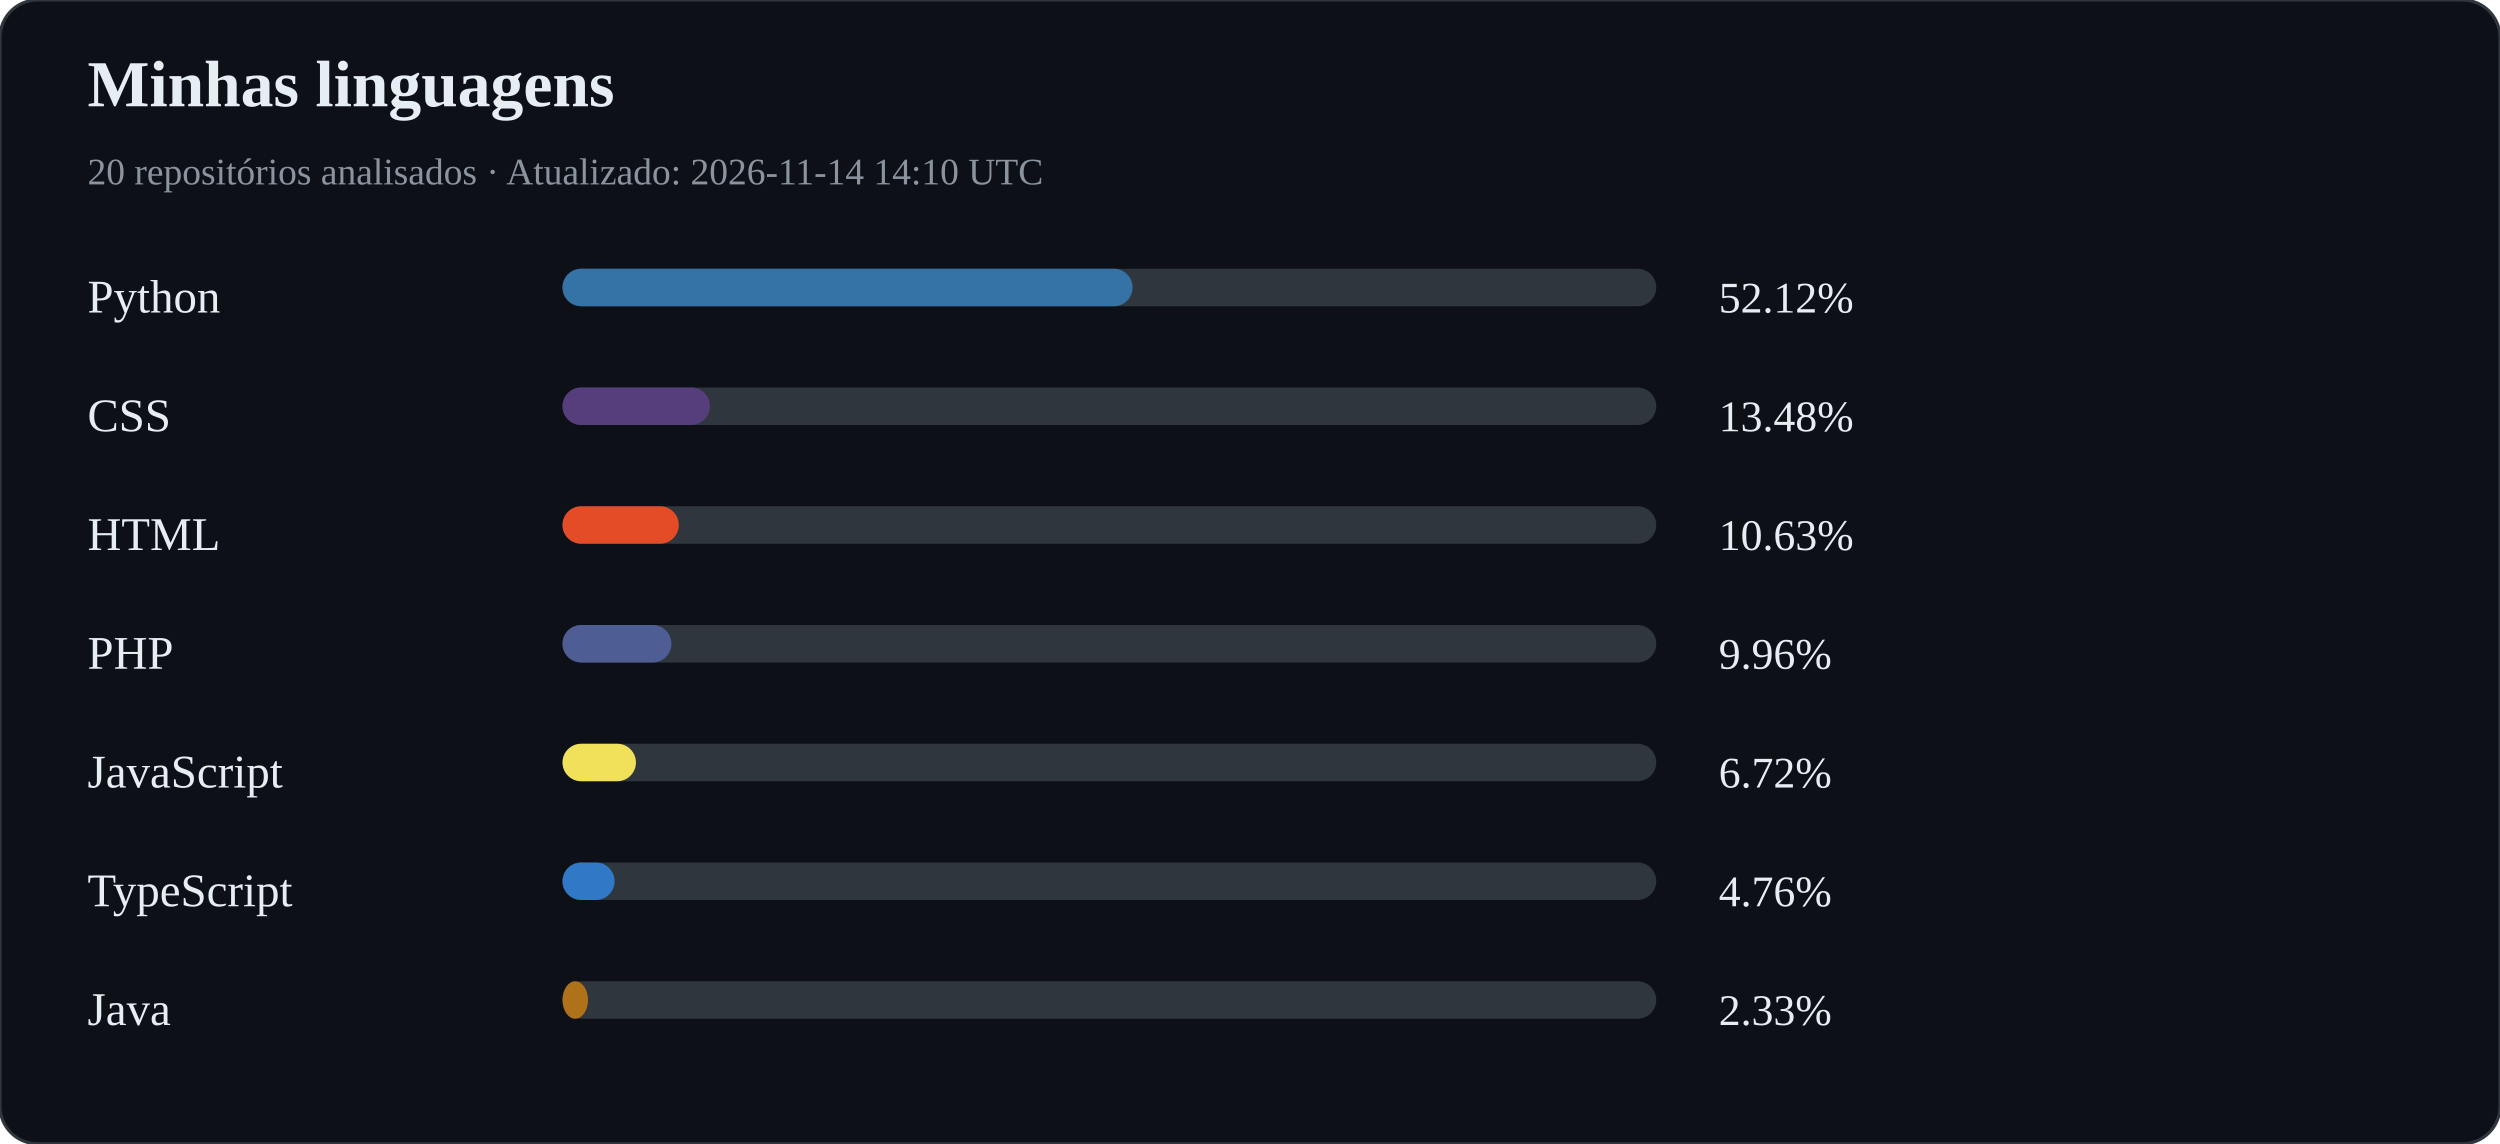
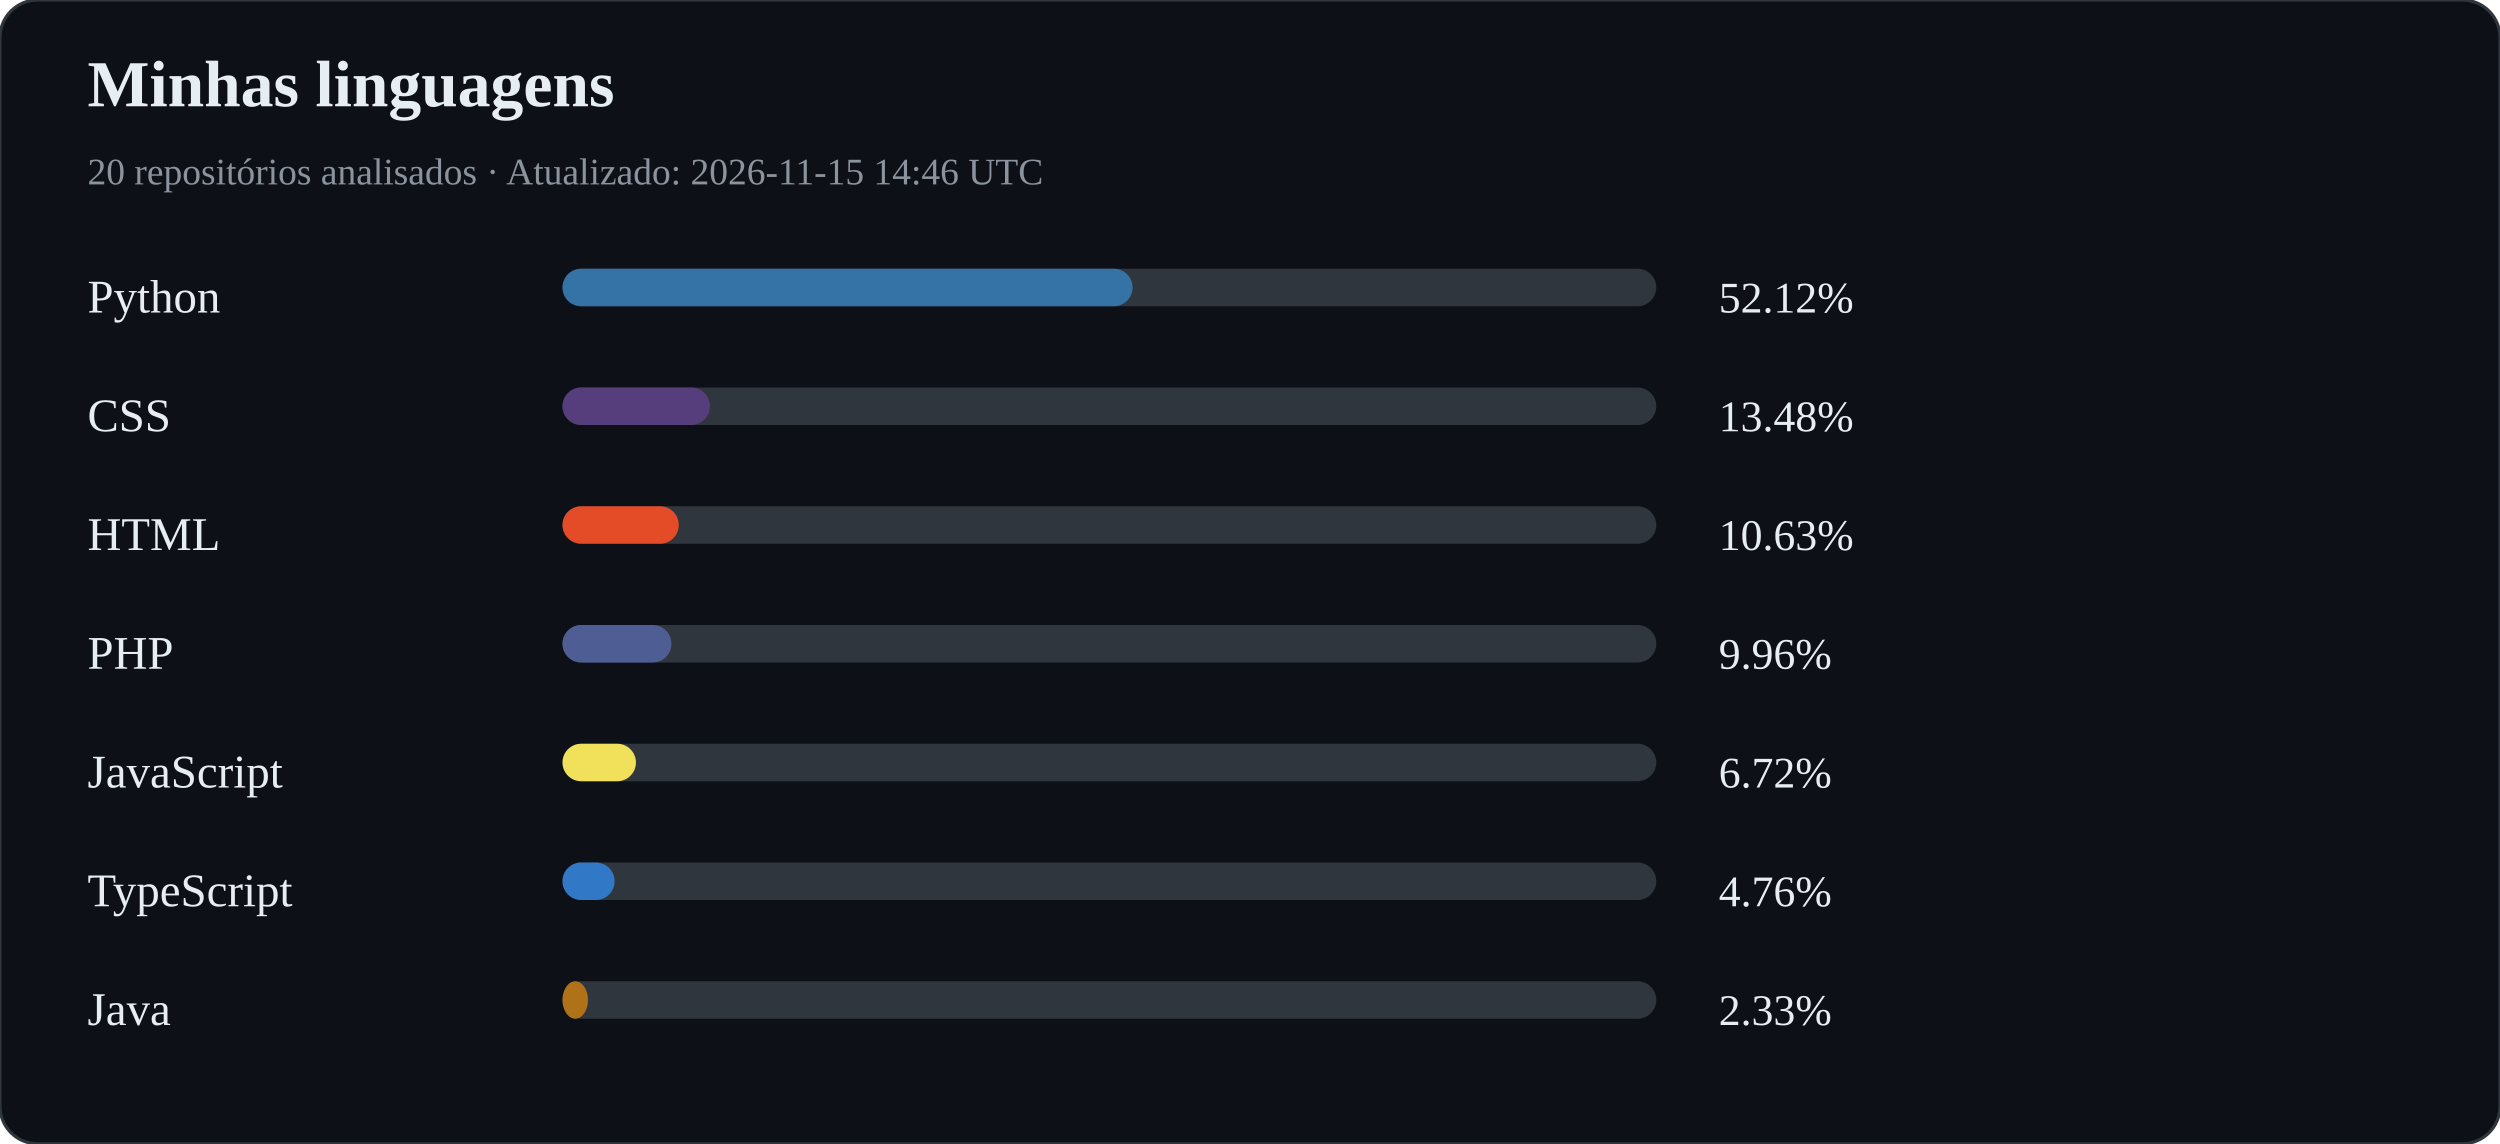
<svg xmlns="http://www.w3.org/2000/svg" width="800" height="366" viewBox="0 0 800 366">
  <rect width="100%" height="100%" rx="12" fill="#0d1117" stroke="#30363d" />
  <text x="28" y="34" fill="#e6edf3" font-size="21" font-weight="bold">Minhas linguagens</text>
-   <text x="28" y="59" fill="#8b949e" font-size="12">20 repositórios analisados · Atualizado: 2026-11-14 14:10 UTC</text>
+   <text x="28" y="59" fill="#8b949e" font-size="12">20 repositórios analisados · Atualizado: 2026-11-15 14:46 UTC</text>
  <text x="28" y="100" fill="#e6edf3" font-size="15">Python</text>
  <rect x="180" y="86" width="350" height="12" rx="6" fill="#30363d" />
  <rect x="180" y="86" width="182.43" height="12" rx="6" fill="#3572A5" />
  <text x="550" y="100" fill="#e6edf3" font-size="14">52.12%</text>
  <text x="28" y="138" fill="#e6edf3" font-size="15">CSS</text>
  <rect x="180" y="124" width="350" height="12" rx="6" fill="#30363d" />
  <rect x="180" y="124" width="47.19" height="12" rx="6" fill="#563d7c" />
  <text x="550" y="138" fill="#e6edf3" font-size="14">13.48%</text>
  <text x="28" y="176" fill="#e6edf3" font-size="15">HTML</text>
  <rect x="180" y="162" width="350" height="12" rx="6" fill="#30363d" />
  <rect x="180" y="162" width="37.21" height="12" rx="6" fill="#e34c26" />
  <text x="550" y="176" fill="#e6edf3" font-size="14">10.63%</text>
  <text x="28" y="214" fill="#e6edf3" font-size="15">PHP</text>
  <rect x="180" y="200" width="350" height="12" rx="6" fill="#30363d" />
  <rect x="180" y="200" width="34.85" height="12" rx="6" fill="#4F5D95" />
  <text x="550" y="214" fill="#e6edf3" font-size="14">9.96%</text>
  <text x="28" y="252" fill="#e6edf3" font-size="15">JavaScript</text>
  <rect x="180" y="238" width="350" height="12" rx="6" fill="#30363d" />
  <rect x="180" y="238" width="23.50" height="12" rx="6" fill="#f1e05a" />
  <text x="550" y="252" fill="#e6edf3" font-size="14">6.72%</text>
  <text x="28" y="290" fill="#e6edf3" font-size="15">TypeScript</text>
  <rect x="180" y="276" width="350" height="12" rx="6" fill="#30363d" />
  <rect x="180" y="276" width="16.67" height="12" rx="6" fill="#3178c6" />
  <text x="550" y="290" fill="#e6edf3" font-size="14">4.76%</text>
  <text x="28" y="328" fill="#e6edf3" font-size="15">Java</text>
  <rect x="180" y="314" width="350" height="12" rx="6" fill="#30363d" />
  <rect x="180" y="314" width="8.16" height="12" rx="6" fill="#b07219" />
  <text x="550" y="328" fill="#e6edf3" font-size="14">2.33%</text>
</svg>
